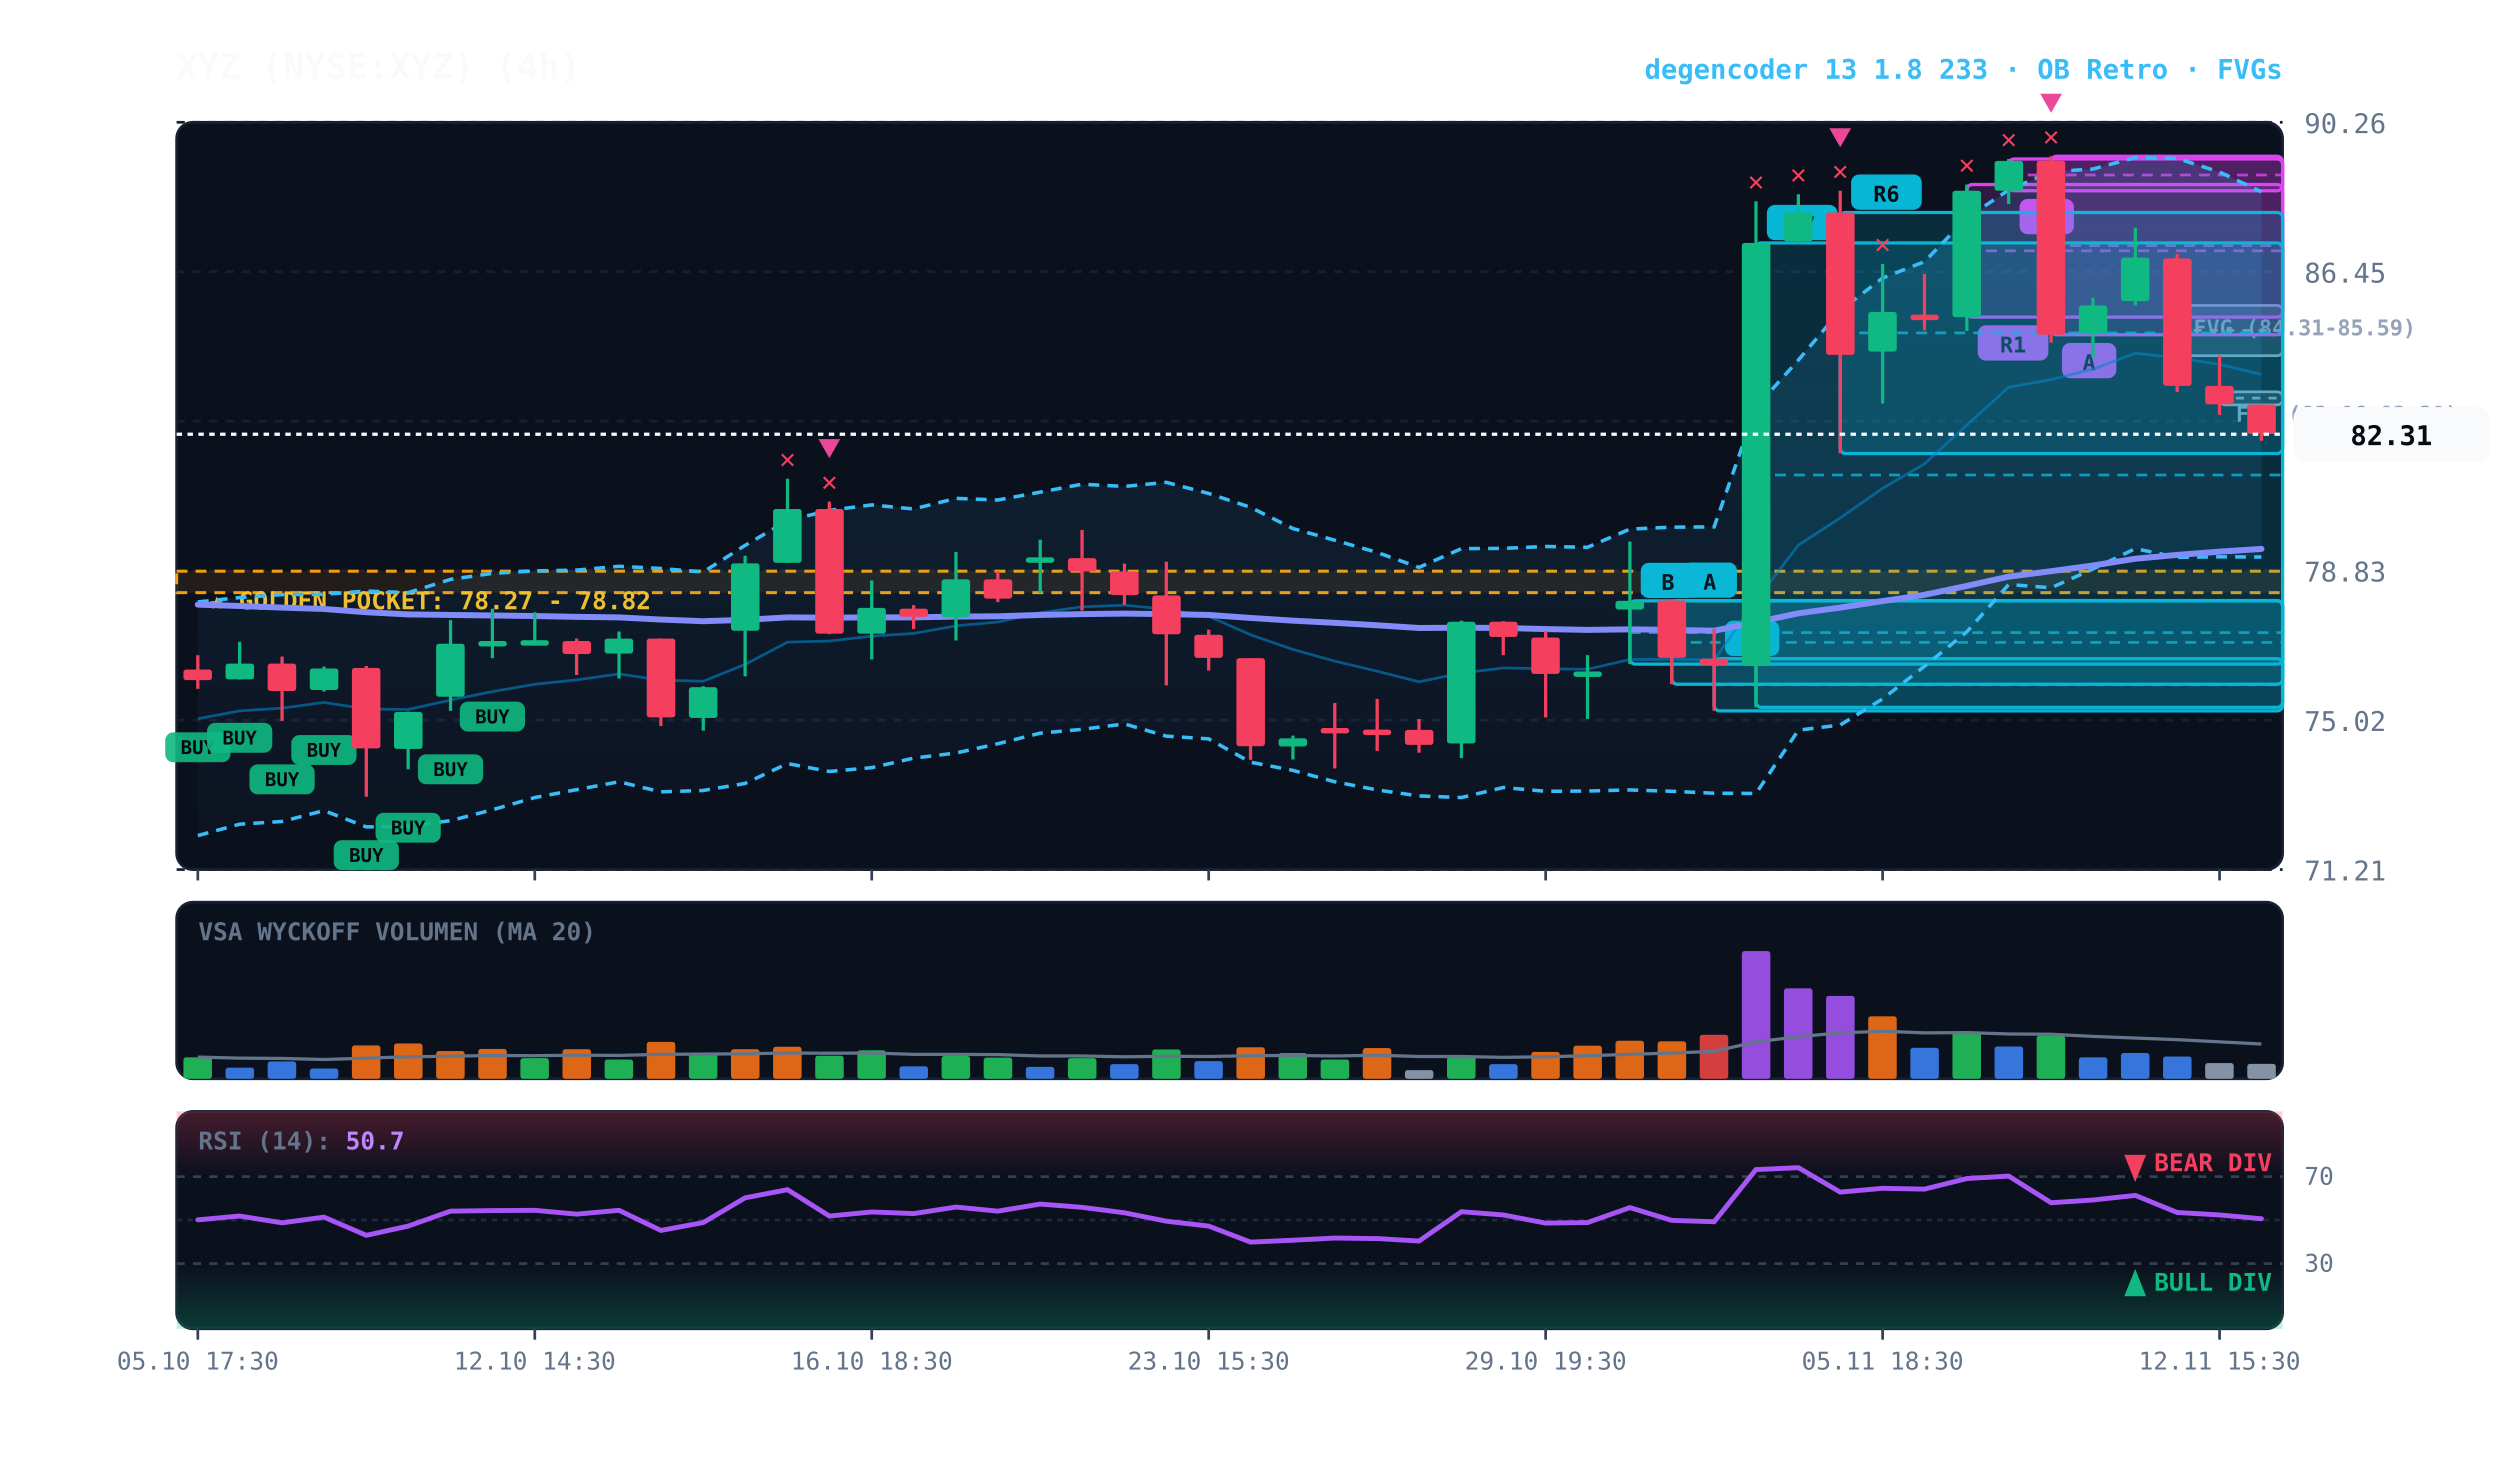
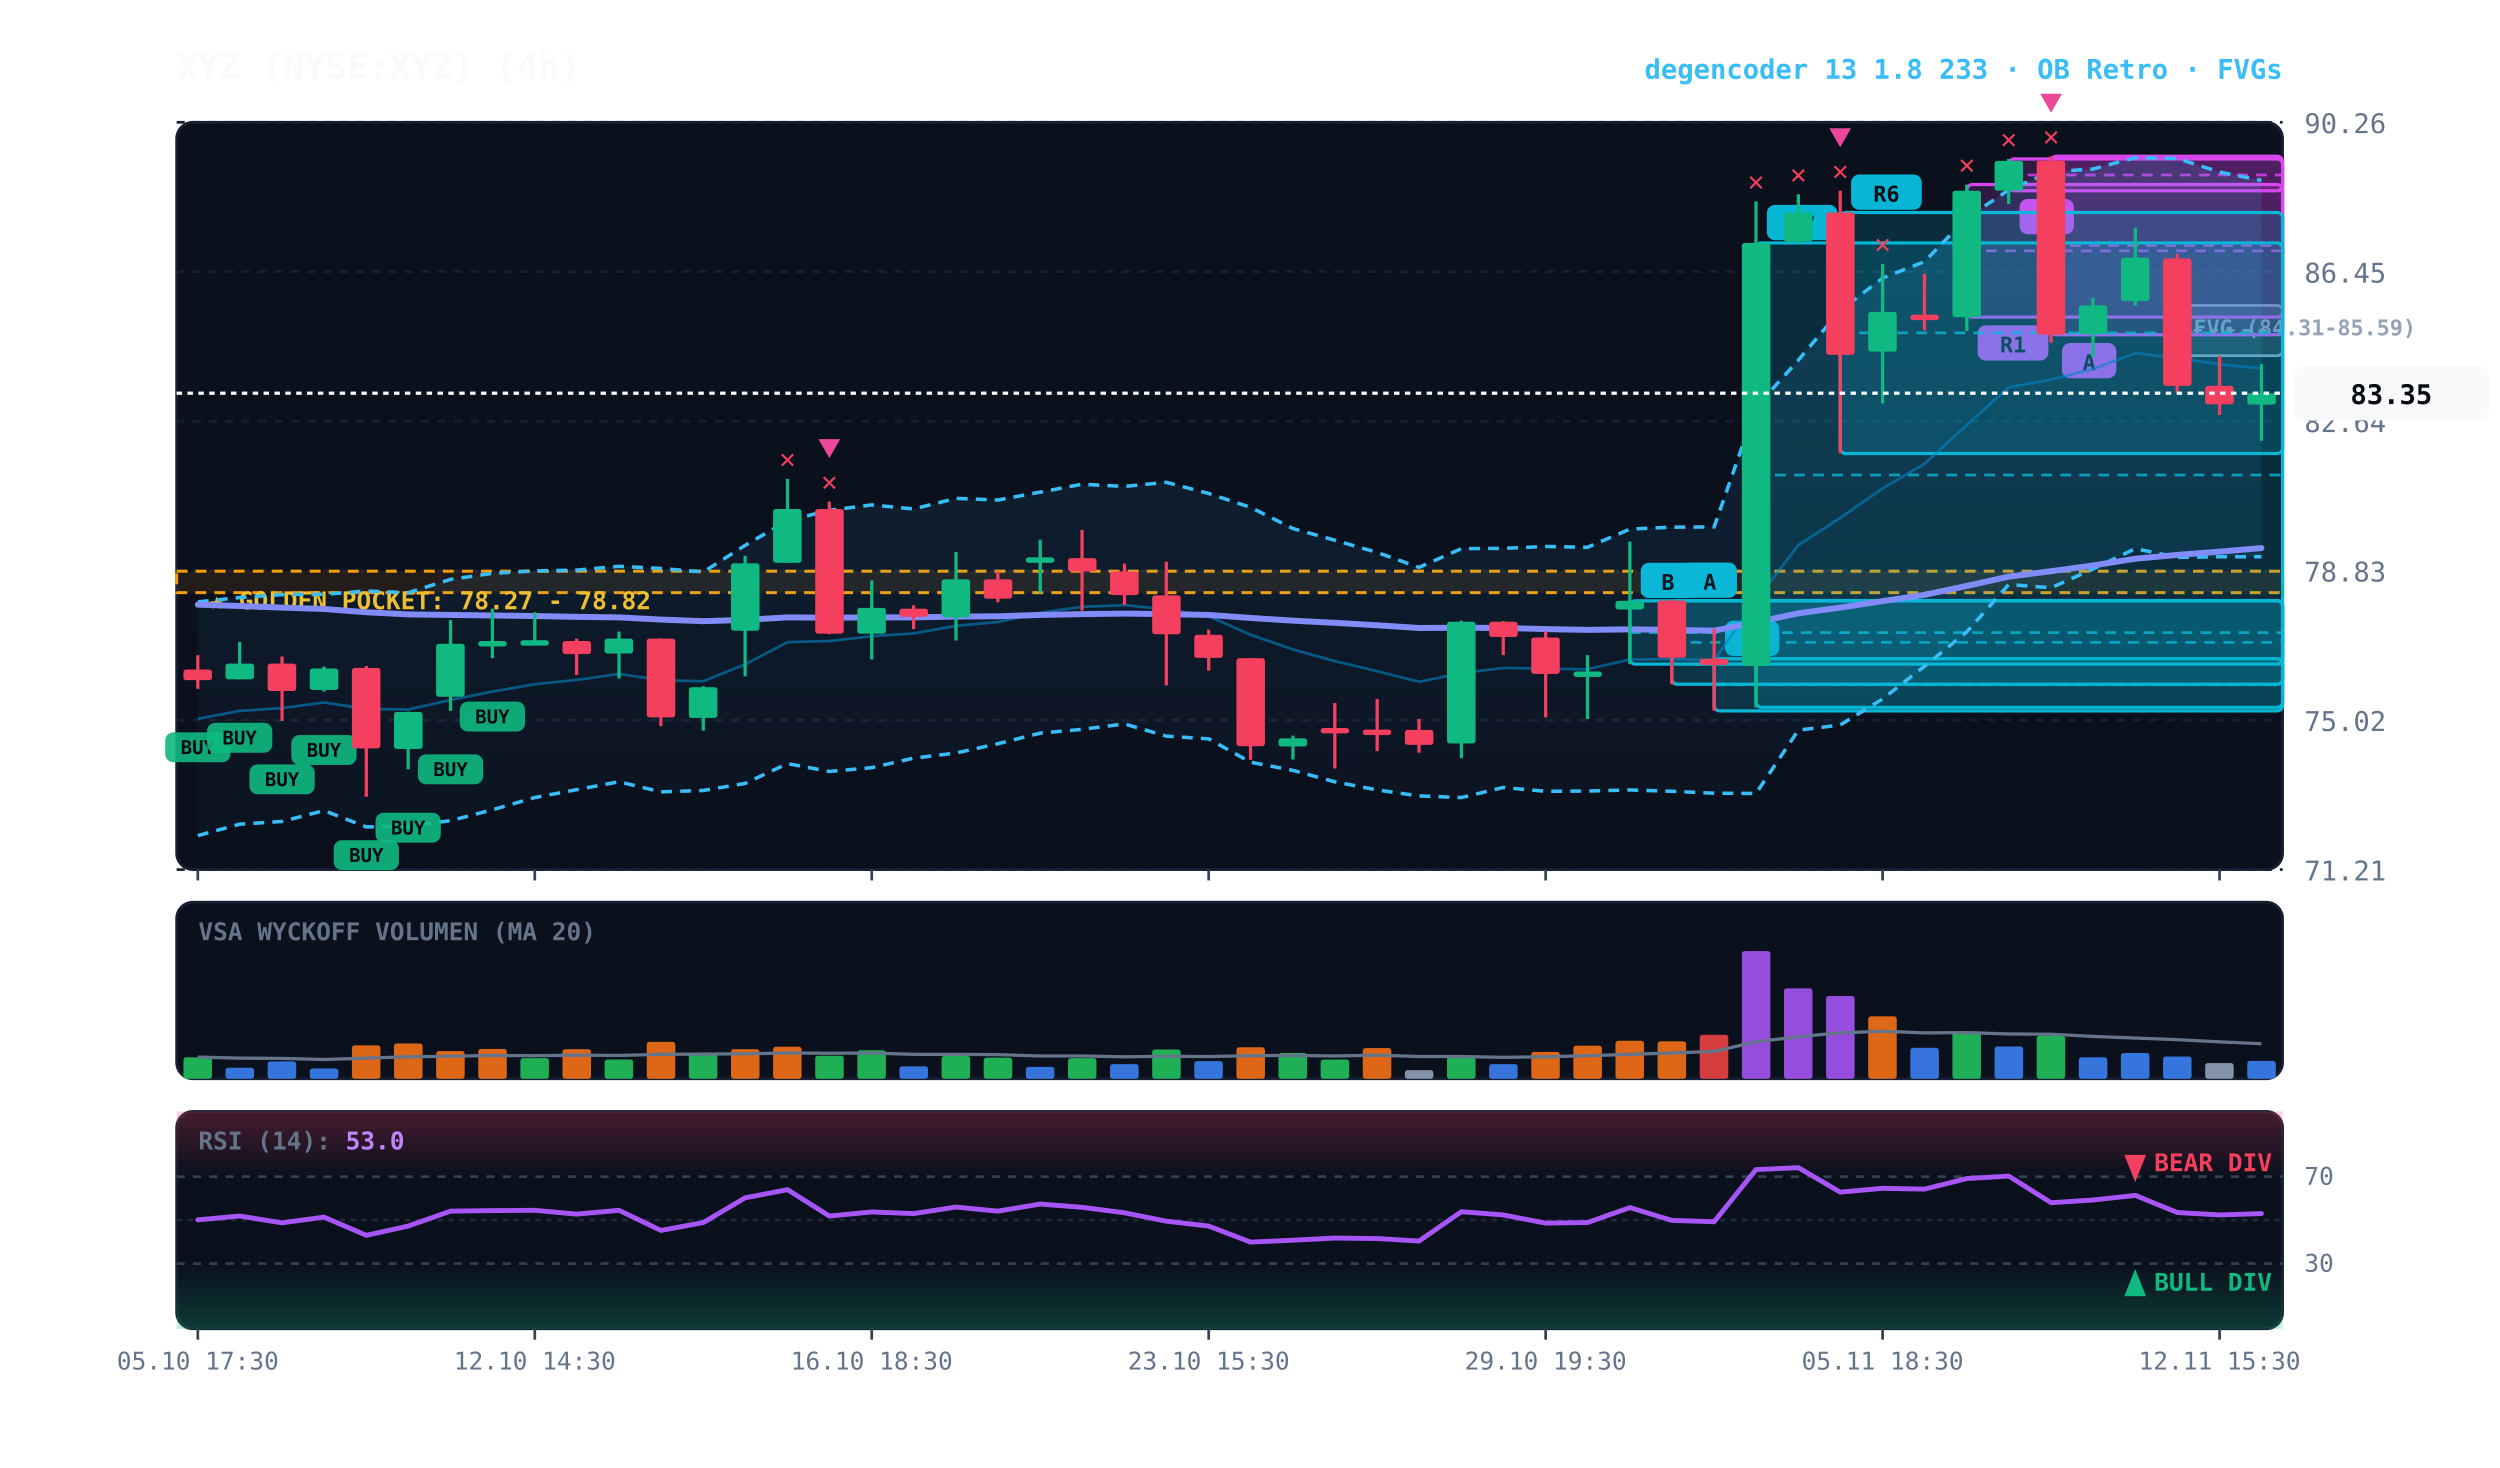
<svg xmlns="http://www.w3.org/2000/svg" viewBox="0 0 920 540" width="100%" height="100%" style="background:#070a13; font-family:'JetBrains Mono', monospace;">
  <defs>
    <linearGradient id="cloud-grad" x1="0%" y1="0%" x2="0%" y2="100%">
      <stop offset="0%" stop-color="#38bdf8" stop-opacity="0.14" />
      <stop offset="100%" stop-color="#38bdf8" stop-opacity="0.02" />
    </linearGradient>
    <linearGradient id="rsi-overbought" x1="0%" y1="0%" x2="0%" y2="100%">
      <stop offset="0%" stop-color="#f43f5e" stop-opacity="0.25" />
      <stop offset="100%" stop-color="#f43f5e" stop-opacity="0.0" />
    </linearGradient>
    <linearGradient id="rsi-oversold" x1="0%" y1="0%" x2="0%" y2="100%">
      <stop offset="0%" stop-color="#10b981" stop-opacity="0.0" />
      <stop offset="100%" stop-color="#10b981" stop-opacity="0.25" />
    </linearGradient>
  </defs>
  <rect x="65" y="45" width="775" height="275" fill="#0b101d" rx="6" stroke="#172033" stroke-width="1" />
  <rect x="65" y="332" width="775" height="65" fill="#0b101d" rx="6" stroke="#172033" stroke-width="1" />
  <rect x="65" y="409" width="775" height="80" fill="#0b101d" rx="6" stroke="#172033" stroke-width="1" />
  <line x1="65" y1="320.0" x2="840" y2="320.0" stroke="#172033" stroke-dasharray="3,3" stroke-width="1" />
  <text x="848" y="324.0" fill="#64748b" font-size="10" text-anchor="start">71.21</text>
  <line x1="65" y1="265.0" x2="840" y2="265.0" stroke="#172033" stroke-dasharray="3,3" stroke-width="1" />
  <text x="848" y="269.0" fill="#64748b" font-size="10" text-anchor="start">75.02</text>
  <line x1="65" y1="210.0" x2="840" y2="210.0" stroke="#172033" stroke-dasharray="3,3" stroke-width="1" />
  <text x="848" y="214.0" fill="#64748b" font-size="10" text-anchor="start">78.83</text>
  <line x1="65" y1="155.0" x2="840" y2="155.0" stroke="#172033" stroke-dasharray="3,3" stroke-width="1" />
  <text x="848" y="159.0" fill="#64748b" font-size="10" text-anchor="start">82.64</text>
  <line x1="65" y1="100.0" x2="840" y2="100.0" stroke="#172033" stroke-dasharray="3,3" stroke-width="1" />
  <text x="848" y="104.0" fill="#64748b" font-size="10" text-anchor="start">86.45</text>
  <line x1="65" y1="45.0" x2="840" y2="45.0" stroke="#172033" stroke-dasharray="3,3" stroke-width="1" />
  <text x="848" y="49.0" fill="#64748b" font-size="10" text-anchor="start">90.26</text>
  <rect x="65" y="210.2" width="775" height="7.9" fill="rgba(245, 158, 11, 0.10)" stroke="#f59e0b" stroke-dasharray="4,3" stroke-width="1.1" />
  <text x="77" y="224.2" fill="#fbbf24" font-size="9" font-weight="bold">★ GOLDEN POCKET: 78.27 - 78.82</text>
-   <rect x="816.8" y="144.2" width="23.2" height="4.8" fill="rgba(148, 163, 184, 0.18)" stroke="#94a3b8" stroke-width="1" rx="2" />
-   <line x1="816.8" y1="146.5" x2="840" y2="146.5" stroke="#94a3b8" stroke-dasharray="3,3" stroke-width="1" />
-   <text x="822.8" y="155.2" fill="#94a3b8" font-size="8" font-weight="bold">FVG (83.06-83.39)</text>
  <rect x="801.2" y="112.4" width="38.8" height="18.5" fill="rgba(148, 163, 184, 0.18)" stroke="#94a3b8" stroke-width="1" rx="2" />
  <line x1="801.2" y1="121.6" x2="840" y2="121.6" stroke="#94a3b8" stroke-dasharray="3,3" stroke-width="1" />
  <text x="807.2" y="123.4" fill="#94a3b8" font-size="8" font-weight="bold">FVG (84.31-85.59)</text>
  <rect x="754.8" y="57.5" width="85.2" height="65.7" fill="rgba(217, 70, 239, 0.18)" stroke="#d946ef" stroke-width="1.2" rx="2" />
  <line x1="754.8" y1="90.4" x2="840" y2="90.4" stroke="#d946ef" stroke-dasharray="4,3" stroke-width="1.0" opacity="0.8" />
  <rect x="758.8" y="126.2" width="20" height="13" fill="#d946ef" rx="3" />
  <text x="768.8" y="136.2" fill="#070a13" font-size="8" font-weight="bold" text-anchor="middle">A</text>
  <rect x="739.2" y="58.5" width="100.8" height="11.7" fill="rgba(217, 70, 239, 0.18)" stroke="#d946ef" stroke-width="1.2" rx="2" />
  <line x1="739.2" y1="64.4" x2="840" y2="64.4" stroke="#d946ef" stroke-dasharray="4,3" stroke-width="1.0" opacity="0.8" />
  <rect x="743.2" y="73.2" width="20" height="13" fill="#d946ef" rx="3" />
  <text x="753.2" y="83.2" fill="#070a13" font-size="8" font-weight="bold" text-anchor="middle">A</text>
  <rect x="723.8" y="67.9" width="116.2" height="48.8" fill="rgba(217, 70, 239, 0.18)" stroke="#d946ef" stroke-width="1.2" rx="2" />
  <line x1="723.8" y1="92.3" x2="840" y2="92.3" stroke="#d946ef" stroke-dasharray="4,3" stroke-width="1.0" opacity="0.8" />
  <rect x="727.8" y="119.7" width="26" height="13" fill="#d946ef" rx="3" />
  <text x="740.8" y="129.7" fill="#070a13" font-size="8" font-weight="bold" text-anchor="middle">R1</text>
  <rect x="677.2" y="78.2" width="162.8" height="88.7" fill="rgba(6, 182, 212, 0.18)" stroke="#06b6d4" stroke-width="1.2" rx="2" />
  <line x1="677.2" y1="122.5" x2="840" y2="122.5" stroke="#06b6d4" stroke-dasharray="4,3" stroke-width="1.0" opacity="0.8" />
  <rect x="681.2" y="64.2" width="26" height="13" fill="#06b6d4" rx="3" />
  <text x="694.2" y="74.2" fill="#070a13" font-size="8" font-weight="bold" text-anchor="middle">R6</text>
  <rect x="646.2" y="89.4" width="193.8" height="170.9" fill="rgba(6, 182, 212, 0.18)" stroke="#06b6d4" stroke-width="1.2" rx="2" />
  <line x1="646.2" y1="174.8" x2="840" y2="174.8" stroke="#06b6d4" stroke-dasharray="4,3" stroke-width="1.0" opacity="0.8" />
  <rect x="650.2" y="75.4" width="26" height="13" fill="#06b6d4" rx="3" />
  <text x="663.2" y="85.4" fill="#070a13" font-size="8" font-weight="bold" text-anchor="middle">R7</text>
  <rect x="630.8" y="242.4" width="209.2" height="19.2" fill="rgba(6, 182, 212, 0.18)" stroke="#06b6d4" stroke-width="1.2" rx="2" />
  <line x1="630.8" y1="252.0" x2="840" y2="252.0" stroke="#06b6d4" stroke-dasharray="4,3" stroke-width="1.0" opacity="0.8" />
  <rect x="634.8" y="228.4" width="20" height="13" fill="#06b6d4" rx="3" />
  <text x="644.8" y="238.4" fill="#070a13" font-size="8" font-weight="bold" text-anchor="middle">A</text>
  <rect x="615.2" y="221.0" width="224.8" height="30.8" fill="rgba(6, 182, 212, 0.18)" stroke="#06b6d4" stroke-width="1.2" rx="2" />
  <line x1="615.2" y1="236.4" x2="840" y2="236.4" stroke="#06b6d4" stroke-dasharray="4,3" stroke-width="1.0" opacity="0.8" />
  <rect x="619.2" y="207.0" width="20" height="13" fill="#06b6d4" rx="3" />
  <text x="629.2" y="217.0" fill="#070a13" font-size="8" font-weight="bold" text-anchor="middle">A</text>
  <rect x="599.8" y="221.1" width="240.2" height="23.3" fill="rgba(6, 182, 212, 0.18)" stroke="#06b6d4" stroke-width="1.2" rx="2" />
  <line x1="599.8" y1="232.8" x2="840" y2="232.8" stroke="#06b6d4" stroke-dasharray="4,3" stroke-width="1.0" opacity="0.8" />
  <rect x="603.8" y="207.1" width="20" height="13" fill="#06b6d4" rx="3" />
  <text x="613.8" y="217.1" fill="#070a13" font-size="8" font-weight="bold" text-anchor="middle">B</text>
-   <polygon points="72.8,221.5 88.2,219.9 103.8,218.8 119.2,218.7 134.8,217.5 150.2,218.1 165.8,213.2 181.2,211.0 196.8,210.1 212.2,209.8 227.8,208.4 243.2,209.2 258.8,210.5 274.2,200.7 289.8,191.6 305.2,187.8 320.8,185.8 336.2,187.3 351.8,183.4 367.2,184.0 382.8,181.1 398.2,178.2 413.8,179.0 429.2,177.5 444.8,181.6 460.2,186.7 475.8,194.5 491.2,198.8 506.8,203.3 522.2,208.8 537.8,201.9 553.2,201.8 568.8,201.1 584.2,201.4 599.8,194.7 615.2,194.0 630.8,193.9 646.2,149.9 661.8,132.5 677.2,114.3 692.8,102.3 708.2,96.3 723.8,80.2 739.2,69.9 754.8,63.2 770.2,62.2 785.8,58.0 801.2,58.3 816.8,63.3 832.2,70.6 832.2,205.0 816.8,204.9 801.2,205.1 785.8,201.9 770.2,209.4 754.8,216.3 739.2,215.1 723.8,232.5 708.2,245.2 692.8,257.2 677.2,266.8 661.8,268.7 646.2,292.0 630.8,291.9 615.2,291.2 599.8,290.7 584.2,291.1 568.8,291.2 553.2,289.8 537.8,293.5 522.2,292.9 506.8,290.7 491.2,287.7 475.8,283.5 460.2,280.5 444.8,271.9 429.2,270.9 413.8,266.4 398.2,268.4 382.8,269.8 367.2,273.7 351.8,277.1 336.2,279.0 320.8,282.5 305.2,283.9 289.8,281.0 274.2,288.3 258.8,290.9 243.2,291.4 227.8,287.7 212.2,290.6 196.8,293.5 181.2,298.0 165.8,302.0 150.2,304.1 134.8,304.3 119.2,298.3 103.8,302.3 88.2,303.3 72.8,307.5" fill="url(#cloud-grad)" />
-   <polyline points="72.8,221.5 88.2,219.9 103.8,218.8 119.2,218.7 134.8,217.5 150.2,218.1 165.8,213.2 181.2,211.0 196.8,210.1 212.2,209.8 227.8,208.4 243.2,209.2 258.8,210.5 274.2,200.7 289.8,191.6 305.2,187.8 320.8,185.8 336.2,187.3 351.8,183.4 367.2,184.0 382.8,181.1 398.2,178.2 413.8,179.0 429.2,177.5 444.8,181.6 460.2,186.7 475.8,194.5 491.2,198.8 506.8,203.3 522.2,208.8 537.8,201.9 553.2,201.8 568.8,201.1 584.2,201.4 599.8,194.7 615.2,194.0 630.8,193.9 646.2,149.9 661.8,132.5 677.2,114.3 692.8,102.3 708.2,96.3 723.8,80.2 739.2,69.9 754.8,63.2 770.2,62.2 785.8,58.0 801.2,58.3 816.8,63.3 832.2,70.6" fill="none" stroke="#38bdf8" stroke-width="1.3" stroke-dasharray="4,3" />
-   <polyline points="72.8,307.5 88.2,303.3 103.8,302.3 119.2,298.3 134.8,304.3 150.2,304.1 165.8,302.0 181.2,298.0 196.8,293.5 212.2,290.6 227.8,287.7 243.2,291.4 258.8,290.9 274.2,288.3 289.8,281.0 305.2,283.9 320.8,282.5 336.2,279.0 351.8,277.1 367.2,273.7 382.8,269.8 398.2,268.4 413.8,266.4 429.2,270.9 444.8,271.9 460.2,280.5 475.8,283.5 491.2,287.7 506.8,290.7 522.2,292.9 537.8,293.5 553.2,289.8 568.8,291.2 584.2,291.1 599.8,290.7 615.2,291.2 630.8,291.9 646.2,292.0 661.8,268.7 677.2,266.8 692.8,257.2 708.2,245.2 723.8,232.5 739.2,215.1 754.8,216.3 770.2,209.4 785.8,201.9 801.2,205.1 816.8,204.9 832.2,205.0" fill="none" stroke="#38bdf8" stroke-width="1.3" stroke-dasharray="4,3" />
-   <polyline points="72.8,264.5 88.2,261.6 103.8,260.6 119.2,258.5 134.8,260.9 150.2,261.1 165.8,257.6 181.2,254.5 196.8,251.8 212.2,250.2 227.8,248.0 243.2,250.3 258.8,250.7 274.2,244.5 289.8,236.3 305.2,235.9 320.8,234.1 336.2,233.1 351.8,230.3 367.2,228.9 382.8,225.5 398.2,223.3 413.8,222.7 429.2,224.2 444.8,226.8 460.2,233.6 475.8,239.0 491.2,243.3 506.8,247.0 522.2,250.9 537.8,247.7 553.2,245.8 568.8,246.1 584.2,246.3 599.8,242.7 615.2,242.6 630.8,242.9 646.2,221.0 661.8,200.6 677.2,190.6 692.8,179.7 708.2,170.7 723.8,156.4 739.2,142.5 754.8,139.7 770.2,135.8 785.8,130.0 801.2,131.7 816.8,134.1 832.2,137.8" fill="none" stroke="#0284c7" stroke-width="1.0" stroke-opacity="0.6" />
-   <polyline points="72.8,222.5 88.2,223.0 103.8,223.6 119.2,224.1 134.8,225.3 150.2,226.1 165.8,226.3 181.2,226.5 196.8,226.7 212.2,227.0 227.8,227.2 243.2,228.0 258.8,228.6 274.2,228.1 289.8,227.2 305.2,227.3 320.8,227.2 336.2,227.2 351.8,226.9 367.2,226.8 382.8,226.3 398.2,226.0 413.8,225.8 429.2,226.0 444.8,226.3 460.2,227.4 475.8,228.4 491.2,229.2 506.8,230.1 522.2,231.1 537.8,231.0 553.2,231.1 568.8,231.5 584.2,231.8 599.8,231.6 615.2,231.8 630.8,232.1 646.2,229.0 661.8,225.7 677.2,223.6 692.8,221.2 708.2,218.9 723.8,215.6 739.2,212.2 754.8,210.2 770.2,208.1 785.8,205.6 801.2,204.2 816.8,203.0 832.2,202.0" fill="none" stroke="#818cf8" stroke-width="2.2" stroke-linecap="round" />
+   <polygon points="72.8,221.5 88.2,219.9 103.8,218.8 119.2,218.7 134.8,217.5 150.2,218.1 165.8,213.2 181.2,211.0 196.8,210.1 212.2,209.8 227.8,208.4 243.2,209.2 258.8,210.5 274.2,200.7 289.8,191.6 305.2,187.8 320.8,185.8 336.2,187.3 351.8,183.4 367.2,184.0 382.8,181.1 398.2,178.2 413.8,179.0 429.2,177.5 444.8,181.6 460.2,186.7 475.8,194.5 491.2,198.8 506.8,203.3 522.2,208.8 537.8,201.9 553.2,201.8 568.8,201.1 584.2,201.4 599.8,194.7 615.2,194.0 630.8,193.9 646.2,149.9 661.8,132.5 677.2,114.3 692.8,102.3 708.2,96.3 723.8,80.2 739.2,69.9 754.8,63.2 770.2,62.2 785.8,58.0 801.2,58.3 816.8,63.3 832.2,66.4 832.2,204.9 816.8,204.9 801.2,205.1 785.8,201.9 770.2,209.4 754.8,216.3 739.2,215.1 723.8,232.5 708.2,245.2 692.8,257.2 677.2,266.8 661.8,268.7 646.2,292.0 630.8,291.9 615.2,291.2 599.8,290.7 584.2,291.1 568.8,291.2 553.2,289.8 537.8,293.5 522.2,292.9 506.8,290.7 491.2,287.7 475.8,283.5 460.2,280.5 444.8,271.9 429.2,270.9 413.8,266.4 398.2,268.4 382.8,269.8 367.2,273.7 351.8,277.1 336.2,279.0 320.8,282.5 305.2,283.9 289.8,281.0 274.2,288.3 258.8,290.9 243.2,291.4 227.8,287.7 212.2,290.6 196.8,293.5 181.2,298.0 165.8,302.0 150.2,304.1 134.8,304.3 119.2,298.3 103.8,302.3 88.2,303.3 72.8,307.5" fill="url(#cloud-grad)" />
+   <polyline points="72.8,221.5 88.2,219.9 103.8,218.8 119.2,218.7 134.8,217.5 150.2,218.1 165.8,213.2 181.2,211.0 196.8,210.1 212.2,209.8 227.8,208.4 243.2,209.2 258.8,210.5 274.2,200.7 289.8,191.6 305.2,187.8 320.8,185.8 336.2,187.3 351.8,183.4 367.2,184.0 382.8,181.1 398.2,178.2 413.8,179.0 429.2,177.5 444.8,181.6 460.2,186.7 475.8,194.5 491.2,198.8 506.8,203.3 522.2,208.8 537.8,201.9 553.2,201.8 568.8,201.1 584.2,201.4 599.8,194.7 615.2,194.0 630.8,193.9 646.2,149.9 661.8,132.5 677.2,114.3 692.8,102.3 708.2,96.3 723.8,80.2 739.2,69.9 754.8,63.2 770.2,62.2 785.8,58.0 801.2,58.3 816.8,63.3 832.2,66.4" fill="none" stroke="#38bdf8" stroke-width="1.3" stroke-dasharray="4,3" />
+   <polyline points="72.8,307.5 88.2,303.3 103.8,302.3 119.2,298.3 134.8,304.3 150.2,304.1 165.8,302.0 181.2,298.0 196.8,293.5 212.2,290.6 227.8,287.7 243.2,291.4 258.8,290.9 274.2,288.3 289.8,281.0 305.2,283.9 320.8,282.5 336.2,279.0 351.8,277.1 367.2,273.7 382.8,269.8 398.2,268.4 413.8,266.4 429.2,270.9 444.8,271.9 460.2,280.5 475.8,283.5 491.2,287.7 506.8,290.7 522.2,292.9 537.8,293.5 553.2,289.8 568.8,291.2 584.2,291.1 599.8,290.7 615.2,291.2 630.8,291.9 646.2,292.0 661.8,268.7 677.2,266.8 692.8,257.2 708.2,245.2 723.8,232.5 739.2,215.1 754.8,216.3 770.2,209.4 785.8,201.9 801.2,205.1 816.8,204.9 832.2,204.9" fill="none" stroke="#38bdf8" stroke-width="1.3" stroke-dasharray="4,3" />
+   <polyline points="72.8,264.5 88.2,261.6 103.8,260.6 119.2,258.5 134.8,260.9 150.2,261.1 165.8,257.6 181.2,254.5 196.8,251.8 212.2,250.2 227.8,248.0 243.2,250.3 258.8,250.7 274.2,244.5 289.8,236.3 305.2,235.9 320.8,234.1 336.2,233.1 351.8,230.3 367.2,228.9 382.8,225.5 398.2,223.3 413.8,222.7 429.2,224.2 444.8,226.8 460.2,233.6 475.8,239.0 491.2,243.3 506.8,247.0 522.2,250.9 537.8,247.7 553.2,245.8 568.8,246.1 584.2,246.3 599.8,242.7 615.2,242.6 630.8,242.9 646.2,221.0 661.8,200.6 677.2,190.6 692.8,179.7 708.2,170.7 723.8,156.4 739.2,142.5 754.8,139.7 770.2,135.8 785.8,130.0 801.2,131.7 816.8,134.1 832.2,135.6" fill="none" stroke="#0284c7" stroke-width="1.0" stroke-opacity="0.6" />
+   <polyline points="72.8,222.5 88.2,223.0 103.8,223.6 119.2,224.1 134.8,225.3 150.2,226.1 165.8,226.3 181.2,226.5 196.8,226.7 212.2,227.0 227.8,227.2 243.2,228.0 258.8,228.6 274.2,228.1 289.8,227.2 305.2,227.3 320.8,227.2 336.2,227.2 351.8,226.9 367.2,226.8 382.8,226.3 398.2,226.0 413.8,225.8 429.2,226.0 444.8,226.3 460.2,227.4 475.8,228.4 491.2,229.2 506.8,230.1 522.2,231.1 537.8,231.0 553.2,231.1 568.8,231.5 584.2,231.8 599.8,231.6 615.2,231.8 630.8,232.1 646.2,229.0 661.8,225.7 677.2,223.6 692.8,221.2 708.2,218.9 723.8,215.6 739.2,212.2 754.8,210.2 770.2,208.1 785.8,205.6 801.2,204.2 816.8,203.0 832.2,201.7" fill="none" stroke="#818cf8" stroke-width="2.2" stroke-linecap="round" />
  <line x1="72.8" y1="241.1" x2="72.8" y2="253.5" stroke="#f43f5e" stroke-width="1.2" />
  <rect x="67.5" y="246.4" width="10.5" height="3.9" fill="#f43f5e" rx="1" />
  <rect x="60.8" y="269.5" width="24" height="11" fill="#10b981" rx="3" opacity="0.9" />
  <text x="72.8" y="277.5" fill="#070a13" font-size="7" font-weight="bold" text-anchor="middle">BUY</text>
  <line x1="88.2" y1="236.2" x2="88.2" y2="250.0" stroke="#10b981" stroke-width="1.2" />
  <rect x="83.0" y="244.2" width="10.5" height="5.8" fill="#10b981" rx="1" />
  <rect x="76.2" y="266.0" width="24" height="11" fill="#10b981" rx="3" opacity="0.9" />
  <text x="88.2" y="274.0" fill="#070a13" font-size="7" font-weight="bold" text-anchor="middle">BUY</text>
  <line x1="103.8" y1="241.6" x2="103.8" y2="265.3" stroke="#f43f5e" stroke-width="1.2" />
  <rect x="98.5" y="244.2" width="10.5" height="10.1" fill="#f43f5e" rx="1" />
  <rect x="91.8" y="281.3" width="24" height="11" fill="#10b981" rx="3" opacity="0.9" />
  <text x="103.8" y="289.3" fill="#070a13" font-size="7" font-weight="bold" text-anchor="middle">BUY</text>
  <line x1="119.2" y1="245.3" x2="119.2" y2="254.5" stroke="#10b981" stroke-width="1.2" />
  <rect x="114.0" y="246.0" width="10.5" height="7.9" fill="#10b981" rx="1" />
  <rect x="107.2" y="270.5" width="24" height="11" fill="#10b981" rx="3" opacity="0.9" />
  <text x="119.2" y="278.5" fill="#070a13" font-size="7" font-weight="bold" text-anchor="middle">BUY</text>
  <line x1="134.8" y1="245.1" x2="134.8" y2="293.2" stroke="#f43f5e" stroke-width="1.2" />
  <rect x="129.5" y="245.8" width="10.5" height="29.6" fill="#f43f5e" rx="1" />
  <rect x="122.8" y="309.2" width="24" height="11" fill="#10b981" rx="3" opacity="0.9" />
  <text x="134.8" y="317.2" fill="#070a13" font-size="7" font-weight="bold" text-anchor="middle">BUY</text>
  <line x1="150.2" y1="261.9" x2="150.2" y2="283.1" stroke="#10b981" stroke-width="1.2" />
  <rect x="145.0" y="262.0" width="10.5" height="13.6" fill="#10b981" rx="1" />
  <rect x="138.2" y="299.1" width="24" height="11" fill="#10b981" rx="3" opacity="0.9" />
  <text x="150.2" y="307.1" fill="#070a13" font-size="7" font-weight="bold" text-anchor="middle">BUY</text>
  <line x1="165.8" y1="228.2" x2="165.8" y2="261.6" stroke="#10b981" stroke-width="1.2" />
  <rect x="160.5" y="236.9" width="10.5" height="19.5" fill="#10b981" rx="1" />
  <rect x="153.8" y="277.6" width="24" height="11" fill="#10b981" rx="3" opacity="0.9" />
  <text x="165.8" y="285.6" fill="#070a13" font-size="7" font-weight="bold" text-anchor="middle">BUY</text>
  <line x1="181.2" y1="224.0" x2="181.2" y2="242.2" stroke="#10b981" stroke-width="1.2" />
  <rect x="176.0" y="235.9" width="10.5" height="2.0" fill="#10b981" rx="1" />
  <rect x="169.2" y="258.2" width="24" height="11" fill="#10b981" rx="3" opacity="0.9" />
  <text x="181.2" y="266.2" fill="#070a13" font-size="7" font-weight="bold" text-anchor="middle">BUY</text>
  <line x1="196.8" y1="225.3" x2="196.8" y2="236.7" stroke="#10b981" stroke-width="1.2" />
  <rect x="191.5" y="235.6" width="10.5" height="2.0" fill="#10b981" rx="1" />
  <line x1="212.2" y1="235.0" x2="212.2" y2="248.4" stroke="#f43f5e" stroke-width="1.2" />
  <rect x="207.0" y="235.9" width="10.5" height="4.8" fill="#f43f5e" rx="1" />
  <line x1="227.8" y1="232.4" x2="227.8" y2="249.7" stroke="#10b981" stroke-width="1.2" />
  <rect x="222.5" y="235.0" width="10.5" height="5.5" fill="#10b981" rx="1" />
  <line x1="243.2" y1="235.0" x2="243.2" y2="267.2" stroke="#f43f5e" stroke-width="1.2" />
  <rect x="238.0" y="235.0" width="10.5" height="29.0" fill="#f43f5e" rx="1" />
  <line x1="258.8" y1="252.5" x2="258.8" y2="268.9" stroke="#10b981" stroke-width="1.2" />
  <rect x="253.5" y="252.9" width="10.5" height="11.3" fill="#10b981" rx="1" />
  <line x1="274.2" y1="204.5" x2="274.2" y2="248.9" stroke="#10b981" stroke-width="1.2" />
  <rect x="269.0" y="207.3" width="10.5" height="24.8" fill="#10b981" rx="1" />
  <line x1="289.8" y1="176.2" x2="289.8" y2="207.1" stroke="#10b981" stroke-width="1.2" />
  <rect x="284.5" y="187.3" width="10.5" height="19.8" fill="#10b981" rx="1" />
  <text x="289.8" y="172.2" fill="#f43f5e" font-size="10" font-weight="bold" text-anchor="middle">✕</text>
  <line x1="305.2" y1="184.6" x2="305.2" y2="233.4" stroke="#f43f5e" stroke-width="1.2" />
  <rect x="300.0" y="187.3" width="10.5" height="45.9" fill="#f43f5e" rx="1" />
  <text x="305.2" y="180.6" fill="#f43f5e" font-size="10" font-weight="bold" text-anchor="middle">✕</text>
  <polygon points="305.2,168.6 301.2,161.6 309.2,161.6" fill="#ec4899" />
  <line x1="320.8" y1="213.6" x2="320.8" y2="242.7" stroke="#10b981" stroke-width="1.2" />
  <rect x="315.5" y="223.7" width="10.5" height="9.5" fill="#10b981" rx="1" />
  <line x1="336.2" y1="222.7" x2="336.2" y2="231.5" stroke="#f43f5e" stroke-width="1.2" />
  <rect x="331.0" y="224.0" width="10.5" height="3.0" fill="#f43f5e" rx="1" />
  <line x1="351.8" y1="203.1" x2="351.8" y2="235.7" stroke="#10b981" stroke-width="1.2" />
  <rect x="346.5" y="213.2" width="10.5" height="14.0" fill="#10b981" rx="1" />
  <line x1="367.2" y1="210.2" x2="367.2" y2="221.6" stroke="#f43f5e" stroke-width="1.2" />
  <rect x="362.0" y="213.2" width="10.5" height="7.1" fill="#f43f5e" rx="1" />
  <line x1="382.8" y1="198.6" x2="382.8" y2="218.2" stroke="#10b981" stroke-width="1.2" />
  <rect x="377.5" y="205.1" width="10.5" height="2.0" fill="#10b981" rx="1" />
  <line x1="398.2" y1="195.0" x2="398.2" y2="224.7" stroke="#f43f5e" stroke-width="1.2" />
  <rect x="393.0" y="205.4" width="10.5" height="4.9" fill="#f43f5e" rx="1" />
  <line x1="413.8" y1="207.4" x2="413.8" y2="222.6" stroke="#f43f5e" stroke-width="1.2" />
  <rect x="408.5" y="210.3" width="10.5" height="8.7" fill="#f43f5e" rx="1" />
  <line x1="429.2" y1="206.7" x2="429.2" y2="252.2" stroke="#f43f5e" stroke-width="1.2" />
  <rect x="424.0" y="219.1" width="10.5" height="14.3" fill="#f43f5e" rx="1" />
  <line x1="444.8" y1="231.7" x2="444.8" y2="246.8" stroke="#f43f5e" stroke-width="1.2" />
  <rect x="439.5" y="233.6" width="10.5" height="8.5" fill="#f43f5e" rx="1" />
  <line x1="460.2" y1="242.2" x2="460.2" y2="279.6" stroke="#f43f5e" stroke-width="1.2" />
  <rect x="455.0" y="242.2" width="10.5" height="32.4" fill="#f43f5e" rx="1" />
  <line x1="475.8" y1="270.7" x2="475.8" y2="279.5" stroke="#10b981" stroke-width="1.2" />
  <rect x="470.5" y="271.7" width="10.5" height="3.0" fill="#10b981" rx="1" />
  <line x1="491.2" y1="258.7" x2="491.2" y2="282.8" stroke="#f43f5e" stroke-width="1.2" />
  <rect x="486.0" y="267.9" width="10.5" height="2.0" fill="#f43f5e" rx="1" />
  <line x1="506.8" y1="257.2" x2="506.8" y2="276.4" stroke="#f43f5e" stroke-width="1.2" />
  <rect x="501.5" y="268.5" width="10.5" height="2.0" fill="#f43f5e" rx="1" />
  <line x1="522.2" y1="264.6" x2="522.2" y2="277.0" stroke="#f43f5e" stroke-width="1.2" />
  <rect x="517.0" y="268.6" width="10.5" height="5.5" fill="#f43f5e" rx="1" />
  <line x1="537.8" y1="228.4" x2="537.8" y2="279.0" stroke="#10b981" stroke-width="1.2" />
  <rect x="532.5" y="228.8" width="10.5" height="44.8" fill="#10b981" rx="1" />
  <line x1="553.2" y1="228.6" x2="553.2" y2="241.1" stroke="#f43f5e" stroke-width="1.2" />
  <rect x="548.0" y="228.8" width="10.5" height="5.6" fill="#f43f5e" rx="1" />
  <line x1="568.8" y1="232.3" x2="568.8" y2="264.0" stroke="#f43f5e" stroke-width="1.2" />
  <rect x="563.5" y="234.6" width="10.5" height="13.4" fill="#f43f5e" rx="1" />
  <line x1="584.2" y1="241.1" x2="584.2" y2="264.6" stroke="#10b981" stroke-width="1.2" />
  <rect x="579.0" y="247.1" width="10.5" height="2.0" fill="#10b981" rx="1" />
  <line x1="599.8" y1="199.3" x2="599.8" y2="244.4" stroke="#10b981" stroke-width="1.2" />
  <rect x="594.5" y="221.1" width="10.5" height="3.2" fill="#10b981" rx="1" />
  <line x1="615.2" y1="220.7" x2="615.2" y2="251.8" stroke="#f43f5e" stroke-width="1.2" />
  <rect x="610.0" y="221.0" width="10.5" height="21.1" fill="#f43f5e" rx="1" />
  <line x1="630.8" y1="231.4" x2="630.8" y2="261.6" stroke="#f43f5e" stroke-width="1.2" />
  <rect x="625.5" y="242.4" width="10.5" height="2.3" fill="#f43f5e" rx="1" />
  <line x1="646.2" y1="74.1" x2="646.2" y2="260.3" stroke="#10b981" stroke-width="1.2" />
  <rect x="641.0" y="89.4" width="10.5" height="155.7" fill="#10b981" rx="1" />
  <text x="646.2" y="70.1" fill="#f43f5e" font-size="10" font-weight="bold" text-anchor="middle">✕</text>
  <line x1="661.8" y1="71.5" x2="661.8" y2="89.7" stroke="#10b981" stroke-width="1.2" />
  <rect x="656.5" y="78.2" width="10.5" height="10.7" fill="#10b981" rx="1" />
  <text x="661.8" y="67.5" fill="#f43f5e" font-size="10" font-weight="bold" text-anchor="middle">✕</text>
  <line x1="677.2" y1="70.2" x2="677.2" y2="166.8" stroke="#f43f5e" stroke-width="1.2" />
  <rect x="672.0" y="78.2" width="10.5" height="52.4" fill="#f43f5e" rx="1" />
  <text x="677.2" y="66.2" fill="#f43f5e" font-size="10" font-weight="bold" text-anchor="middle">✕</text>
  <polygon points="677.2,54.2 673.2,47.2 681.2,47.2" fill="#ec4899" />
  <line x1="692.8" y1="97.1" x2="692.8" y2="148.5" stroke="#10b981" stroke-width="1.2" />
  <rect x="687.5" y="114.8" width="10.5" height="14.6" fill="#10b981" rx="1" />
  <text x="692.8" y="93.1" fill="#f43f5e" font-size="10" font-weight="bold" text-anchor="middle">✕</text>
  <line x1="708.2" y1="100.8" x2="708.2" y2="121.6" stroke="#f43f5e" stroke-width="1.2" />
  <rect x="703.0" y="115.8" width="10.5" height="2.0" fill="#f43f5e" rx="1" />
  <line x1="723.8" y1="67.9" x2="723.8" y2="121.8" stroke="#10b981" stroke-width="1.2" />
  <rect x="718.5" y="70.2" width="10.5" height="46.5" fill="#10b981" rx="1" />
  <text x="723.8" y="63.9" fill="#f43f5e" font-size="10" font-weight="bold" text-anchor="middle">✕</text>
  <line x1="739.2" y1="58.5" x2="739.2" y2="75.1" stroke="#10b981" stroke-width="1.2" />
  <rect x="734.0" y="59.2" width="10.5" height="11.0" fill="#10b981" rx="1" />
  <text x="739.2" y="54.5" fill="#f43f5e" font-size="10" font-weight="bold" text-anchor="middle">✕</text>
  <line x1="754.8" y1="57.5" x2="754.8" y2="126.1" stroke="#f43f5e" stroke-width="1.2" />
  <rect x="749.5" y="59.1" width="10.5" height="64.1" fill="#f43f5e" rx="1" />
  <text x="754.8" y="53.5" fill="#f43f5e" font-size="10" font-weight="bold" text-anchor="middle">✕</text>
  <polygon points="754.8,41.5 750.8,34.5 758.8,34.5" fill="#ec4899" />
  <line x1="770.2" y1="109.6" x2="770.2" y2="131.3" stroke="#10b981" stroke-width="1.2" />
  <rect x="765.0" y="112.4" width="10.5" height="10.5" fill="#10b981" rx="1" />
  <line x1="785.8" y1="83.8" x2="785.8" y2="112.4" stroke="#10b981" stroke-width="1.2" />
  <rect x="780.5" y="94.8" width="10.5" height="16.0" fill="#10b981" rx="1" />
  <line x1="801.2" y1="93.5" x2="801.2" y2="144.2" stroke="#f43f5e" stroke-width="1.2" />
  <rect x="796.0" y="95.1" width="10.5" height="46.9" fill="#f43f5e" rx="1" />
  <line x1="816.8" y1="130.9" x2="816.8" y2="152.7" stroke="#f43f5e" stroke-width="1.2" />
  <rect x="811.5" y="142.0" width="10.5" height="6.8" fill="#f43f5e" rx="1" />
-   <line x1="832.2" y1="148.9" x2="832.2" y2="162.2" stroke="#f43f5e" stroke-width="1.2" />
-   <rect x="827.0" y="148.9" width="10.5" height="10.8" fill="#f43f5e" rx="1" />
-   <line x1="65" y1="159.8" x2="840" y2="159.8" stroke="#f8fafc" stroke-width="1.2" stroke-dasharray="2,2" />
-   <rect x="844" y="149.8" width="72" height="20" fill="#f8fafc" rx="4" />
-   <text x="880" y="163.8" fill="#070a13" font-size="10" font-weight="bold" text-anchor="middle">82.31</text>
+   <line x1="832.2" y1="133.9" x2="832.2" y2="162.2" stroke="#10b981" stroke-width="1.2" />
+   <rect x="827.0" y="144.7" width="10.5" height="4.2" fill="#10b981" rx="1" />
+   <line x1="65" y1="144.7" x2="840" y2="144.7" stroke="#f8fafc" stroke-width="1.2" stroke-dasharray="2,2" />
+   <rect x="844" y="134.7" width="72" height="20" fill="#f8fafc" rx="4" />
+   <text x="880" y="148.7" fill="#070a13" font-size="10" font-weight="bold" text-anchor="middle">83.35</text>
  <text x="73" y="346" fill="#64748b" font-size="9" font-weight="bold">VSA WYCKOFF VOLUMEN (MA 20)</text>
  <rect x="67.5" y="389.1" width="10.5" height="7.9" fill="#22c55e" opacity="0.88" rx="1" />
  <rect x="83.0" y="392.9" width="10.5" height="4.1" fill="#3b82f6" opacity="0.88" rx="1" />
  <rect x="98.5" y="390.6" width="10.5" height="6.4" fill="#3b82f6" opacity="0.88" rx="1" />
  <rect x="114.0" y="393.2" width="10.5" height="3.8" fill="#3b82f6" opacity="0.88" rx="1" />
  <rect x="129.5" y="384.7" width="10.5" height="12.3" fill="#f97316" opacity="0.88" rx="1" />
  <rect x="145.0" y="384.0" width="10.5" height="13.0" fill="#f97316" opacity="0.88" rx="1" />
  <rect x="160.5" y="386.8" width="10.5" height="10.2" fill="#f97316" opacity="0.88" rx="1" />
  <rect x="176.0" y="386.0" width="10.5" height="11.0" fill="#f97316" opacity="0.88" rx="1" />
  <rect x="191.5" y="389.4" width="10.5" height="7.6" fill="#22c55e" opacity="0.88" rx="1" />
  <rect x="207.0" y="386.1" width="10.5" height="10.9" fill="#f97316" opacity="0.88" rx="1" />
  <rect x="222.5" y="389.9" width="10.5" height="7.1" fill="#22c55e" opacity="0.88" rx="1" />
  <rect x="238.0" y="383.4" width="10.5" height="13.6" fill="#f97316" opacity="0.88" rx="1" />
  <rect x="253.5" y="387.7" width="10.5" height="9.3" fill="#22c55e" opacity="0.88" rx="1" />
  <rect x="269.0" y="386.1" width="10.5" height="10.9" fill="#f97316" opacity="0.88" rx="1" />
  <rect x="284.5" y="385.2" width="10.5" height="11.8" fill="#f97316" opacity="0.88" rx="1" />
  <rect x="300.0" y="388.5" width="10.5" height="8.5" fill="#22c55e" opacity="0.88" rx="1" />
  <rect x="315.5" y="386.5" width="10.5" height="10.5" fill="#22c55e" opacity="0.88" rx="1" />
  <rect x="331.0" y="392.4" width="10.5" height="4.6" fill="#3b82f6" opacity="0.88" rx="1" />
  <rect x="346.5" y="388.6" width="10.5" height="8.4" fill="#22c55e" opacity="0.88" rx="1" />
  <rect x="362.0" y="389.2" width="10.5" height="7.8" fill="#22c55e" opacity="0.88" rx="1" />
  <rect x="377.5" y="392.6" width="10.5" height="4.4" fill="#3b82f6" opacity="0.88" rx="1" />
  <rect x="393.0" y="389.4" width="10.5" height="7.6" fill="#22c55e" opacity="0.88" rx="1" />
  <rect x="408.5" y="391.6" width="10.5" height="5.4" fill="#3b82f6" opacity="0.88" rx="1" />
  <rect x="424.0" y="386.2" width="10.5" height="10.8" fill="#22c55e" opacity="0.88" rx="1" />
  <rect x="439.5" y="390.5" width="10.5" height="6.5" fill="#3b82f6" opacity="0.88" rx="1" />
  <rect x="455.0" y="385.4" width="10.5" height="11.6" fill="#f97316" opacity="0.88" rx="1" />
  <rect x="470.5" y="387.5" width="10.5" height="9.5" fill="#22c55e" opacity="0.88" rx="1" />
  <rect x="486.0" y="389.9" width="10.5" height="7.1" fill="#22c55e" opacity="0.88" rx="1" />
  <rect x="501.5" y="385.7" width="10.5" height="11.3" fill="#f97316" opacity="0.88" rx="1" />
  <rect x="517.0" y="393.8" width="10.5" height="3.2" fill="#94a3b8" opacity="0.88" rx="1" />
  <rect x="532.5" y="388.8" width="10.5" height="8.2" fill="#22c55e" opacity="0.88" rx="1" />
  <rect x="548.0" y="391.6" width="10.5" height="5.4" fill="#3b82f6" opacity="0.88" rx="1" />
  <rect x="563.5" y="387.1" width="10.5" height="9.9" fill="#f97316" opacity="0.88" rx="1" />
  <rect x="579.0" y="384.8" width="10.5" height="12.2" fill="#f97316" opacity="0.88" rx="1" />
  <rect x="594.5" y="383.0" width="10.5" height="14.0" fill="#f97316" opacity="0.88" rx="1" />
  <rect x="610.0" y="383.2" width="10.5" height="13.8" fill="#f97316" opacity="0.88" rx="1" />
  <rect x="625.5" y="380.8" width="10.5" height="16.2" fill="#ef4444" opacity="0.88" rx="1" />
  <rect x="641.0" y="350.0" width="10.5" height="47.0" fill="#a855f7" opacity="0.88" rx="1" />
  <rect x="656.5" y="363.7" width="10.5" height="33.3" fill="#a855f7" opacity="0.88" rx="1" />
  <rect x="672.0" y="366.5" width="10.5" height="30.5" fill="#a855f7" opacity="0.88" rx="1" />
  <rect x="687.5" y="374.0" width="10.5" height="23.0" fill="#f97316" opacity="0.88" rx="1" />
  <rect x="703.0" y="385.6" width="10.5" height="11.4" fill="#3b82f6" opacity="0.88" rx="1" />
  <rect x="718.5" y="379.7" width="10.5" height="17.3" fill="#22c55e" opacity="0.88" rx="1" />
  <rect x="734.0" y="385.1" width="10.5" height="11.9" fill="#3b82f6" opacity="0.88" rx="1" />
  <rect x="749.5" y="381.1" width="10.5" height="15.9" fill="#22c55e" opacity="0.88" rx="1" />
  <rect x="765.0" y="389.1" width="10.5" height="7.9" fill="#3b82f6" opacity="0.88" rx="1" />
  <rect x="780.5" y="387.5" width="10.5" height="9.5" fill="#3b82f6" opacity="0.88" rx="1" />
  <rect x="796.0" y="388.8" width="10.5" height="8.2" fill="#3b82f6" opacity="0.88" rx="1" />
  <rect x="811.5" y="391.2" width="10.5" height="5.8" fill="#94a3b8" opacity="0.88" rx="1" />
-   <rect x="827.0" y="391.5" width="10.5" height="5.5" fill="#94a3b8" opacity="0.88" rx="1" />
-   <polyline points="72.8,389.0 88.2,389.4 103.8,389.5 119.2,389.9 134.8,389.4 150.2,388.9 165.8,388.7 181.2,388.4 196.8,388.5 212.2,388.3 227.8,388.4 243.2,388.0 258.8,387.9 274.2,387.8 289.8,387.5 305.2,387.6 320.8,387.5 336.2,388.0 351.8,388.0 367.2,388.1 382.8,388.6 398.2,388.6 413.8,388.9 429.2,388.7 444.8,388.8 460.2,388.5 475.8,388.4 491.2,388.6 506.8,388.3 522.2,388.8 537.8,388.8 553.2,389.1 568.8,388.9 584.2,388.5 599.8,388.0 615.2,387.5 630.8,386.9 646.2,383.4 661.8,381.5 677.2,380.1 692.8,379.5 708.2,380.1 723.8,380.0 739.2,380.5 754.8,380.6 770.2,381.4 785.8,382.0 801.2,382.6 816.8,383.4 832.2,384.2" fill="none" stroke="#64748b" stroke-width="1.2" />
+   <rect x="827.0" y="390.4" width="10.5" height="6.6" fill="#3b82f6" opacity="0.88" rx="1" />
+   <polyline points="72.8,389.0 88.2,389.4 103.8,389.5 119.2,389.9 134.8,389.4 150.2,388.9 165.8,388.7 181.2,388.4 196.8,388.5 212.2,388.3 227.8,388.4 243.2,388.0 258.8,387.9 274.2,387.8 289.8,387.5 305.2,387.6 320.8,387.5 336.2,388.0 351.8,388.0 367.2,388.1 382.8,388.6 398.2,388.6 413.8,388.9 429.2,388.7 444.8,388.8 460.2,388.5 475.8,388.4 491.2,388.6 506.8,388.3 522.2,388.8 537.8,388.8 553.2,389.1 568.8,388.9 584.2,388.5 599.8,388.0 615.2,387.5 630.8,386.9 646.2,383.4 661.8,381.5 677.2,380.1 692.8,379.5 708.2,380.1 723.8,380.0 739.2,380.5 754.8,380.6 770.2,381.4 785.8,382.0 801.2,382.6 816.8,383.4 832.2,384.1" fill="none" stroke="#64748b" stroke-width="1.2" />
  <rect x="65" y="409" width="775" height="24.0" fill="url(#rsi-overbought)" />
  <rect x="65" y="465.0" width="775" height="24.0" fill="url(#rsi-oversold)" />
  <line x1="65" y1="433.0" x2="840" y2="433.0" stroke="#334155" stroke-dasharray="3,3" stroke-width="1" />
  <text x="848" y="436.0" fill="#64748b" font-size="9">70</text>
  <line x1="65" y1="449.0" x2="840" y2="449.0" stroke="#1e293b" stroke-dasharray="2,2" stroke-width="1" />
  <line x1="65" y1="465.0" x2="840" y2="465.0" stroke="#334155" stroke-dasharray="3,3" stroke-width="1" />
  <text x="848" y="468.0" fill="#64748b" font-size="9">30</text>
-   <polyline points="72.8,448.9 88.2,447.5 103.8,450.0 119.2,447.9 134.8,454.6 150.2,451.2 165.8,445.7 181.2,445.5 196.8,445.4 212.2,446.8 227.8,445.4 243.2,452.8 258.8,449.9 274.2,440.8 289.8,437.8 305.2,447.5 320.8,446.0 336.2,446.6 351.8,444.2 367.2,445.7 382.8,443.1 398.2,444.3 413.8,446.3 429.2,449.4 444.8,451.2 460.2,457.1 475.8,456.4 491.2,455.6 506.8,455.8 522.2,456.7 537.8,445.9 553.2,447.1 568.8,450.1 584.2,449.9 599.8,444.4 615.2,449.1 630.8,449.6 646.2,430.4 661.8,429.7 677.2,438.7 692.8,437.3 708.2,437.6 723.8,433.7 739.2,432.8 754.8,442.6 770.2,441.6 785.8,439.9 801.2,446.2 816.8,447.1 832.2,448.5" fill="none" stroke="#a855f7" stroke-width="1.8" stroke-linecap="round" />
+   <polyline points="72.8,448.9 88.2,447.5 103.8,450.0 119.2,447.9 134.8,454.6 150.2,451.2 165.8,445.7 181.2,445.5 196.8,445.4 212.2,446.8 227.8,445.4 243.2,452.8 258.8,449.9 274.2,440.8 289.8,437.8 305.2,447.5 320.8,446.0 336.2,446.6 351.8,444.2 367.2,445.7 382.8,443.1 398.2,444.3 413.8,446.3 429.2,449.4 444.8,451.2 460.2,457.1 475.8,456.4 491.2,455.6 506.8,455.8 522.2,456.7 537.8,445.9 553.2,447.1 568.8,450.1 584.2,449.9 599.8,444.4 615.2,449.1 630.8,449.6 646.2,430.4 661.8,429.7 677.2,438.7 692.8,437.3 708.2,437.6 723.8,433.7 739.2,432.8 754.8,442.6 770.2,441.6 785.8,439.9 801.2,446.2 816.8,447.1 832.2,446.6" fill="none" stroke="#a855f7" stroke-width="1.8" stroke-linecap="round" />
  <g transform="translate(785.75, 477)">
    <path d="M 0 -10 L 4 0 L -4 0 Z" fill="#10b981" />
    <text x="7" y="-2" fill="#10b981" font-size="9" font-weight="bold">BULL DIV</text>
  </g>
  <g transform="translate(785.75, 425)">
    <path d="M 0 10 L 4 0 L -4 0 Z" fill="#f43f5e" />
    <text x="7" y="6" fill="#f43f5e" font-size="9" font-weight="bold">BEAR DIV</text>
  </g>
-   <text x="73" y="423" fill="#64748b" font-size="9" font-weight="bold">RSI (14): <tspan fill="#c084fc">50.7</tspan>
+   <text x="73" y="423" fill="#64748b" font-size="9" font-weight="bold">RSI (14): <tspan fill="#c084fc">53.0</tspan>
  </text>
  <line x1="72.8" y1="320" x2="72.8" y2="324" stroke="#334155" stroke-width="1" />
  <line x1="72.8" y1="489" x2="72.8" y2="493" stroke="#334155" stroke-width="1" />
  <text x="72.8" y="504" fill="#64748b" font-size="9" text-anchor="middle">05.10 17:30</text>
  <line x1="196.8" y1="320" x2="196.8" y2="324" stroke="#334155" stroke-width="1" />
  <line x1="196.8" y1="489" x2="196.8" y2="493" stroke="#334155" stroke-width="1" />
  <text x="196.8" y="504" fill="#64748b" font-size="9" text-anchor="middle">12.10 14:30</text>
  <line x1="320.8" y1="320" x2="320.8" y2="324" stroke="#334155" stroke-width="1" />
  <line x1="320.8" y1="489" x2="320.8" y2="493" stroke="#334155" stroke-width="1" />
  <text x="320.8" y="504" fill="#64748b" font-size="9" text-anchor="middle">16.10 18:30</text>
  <line x1="444.8" y1="320" x2="444.8" y2="324" stroke="#334155" stroke-width="1" />
  <line x1="444.8" y1="489" x2="444.8" y2="493" stroke="#334155" stroke-width="1" />
  <text x="444.8" y="504" fill="#64748b" font-size="9" text-anchor="middle">23.10 15:30</text>
  <line x1="568.8" y1="320" x2="568.8" y2="324" stroke="#334155" stroke-width="1" />
  <line x1="568.8" y1="489" x2="568.8" y2="493" stroke="#334155" stroke-width="1" />
  <text x="568.8" y="504" fill="#64748b" font-size="9" text-anchor="middle">29.10 19:30</text>
  <line x1="692.8" y1="320" x2="692.8" y2="324" stroke="#334155" stroke-width="1" />
  <line x1="692.8" y1="489" x2="692.8" y2="493" stroke="#334155" stroke-width="1" />
  <text x="692.8" y="504" fill="#64748b" font-size="9" text-anchor="middle">05.11 18:30</text>
  <line x1="816.8" y1="320" x2="816.8" y2="324" stroke="#334155" stroke-width="1" />
  <line x1="816.8" y1="489" x2="816.8" y2="493" stroke="#334155" stroke-width="1" />
  <text x="816.8" y="504" fill="#64748b" font-size="9" text-anchor="middle">12.11 15:30</text>
  <text x="65" y="29" fill="#f8fafc" font-size="13" font-weight="bold">XYZ (NYSE:XYZ) (4h)</text>
  <text x="840" y="29" fill="#38bdf8" font-size="10" font-weight="bold" text-anchor="end">degencoder 13 1.8 233 · OB Retro · FVGs</text>
</svg>
